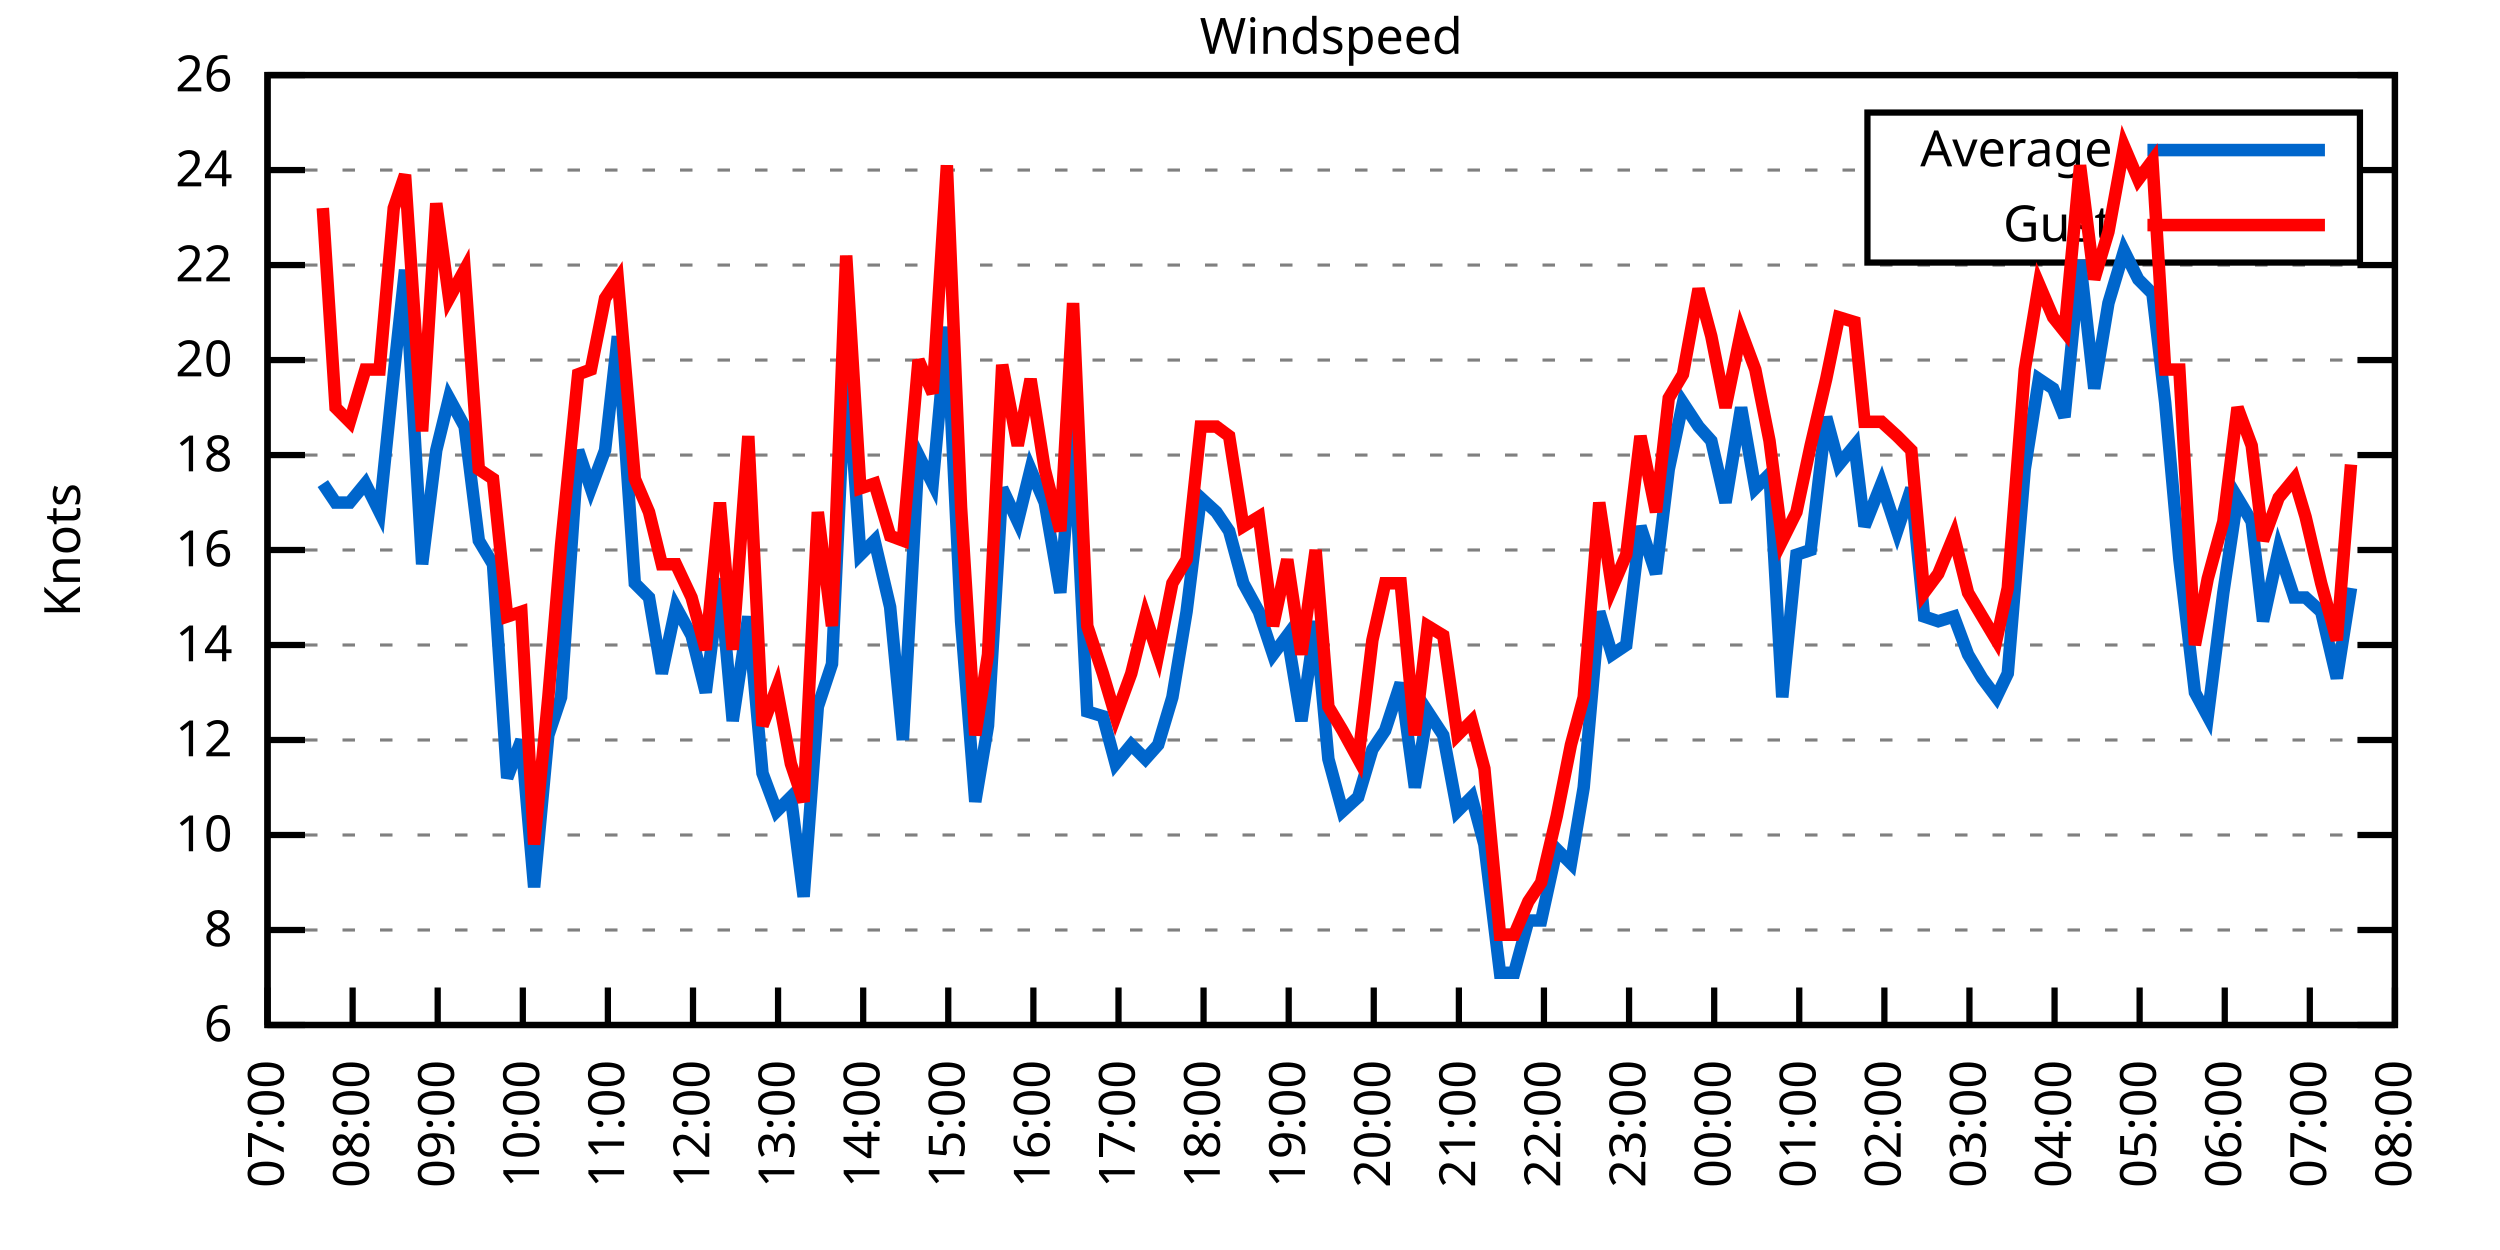
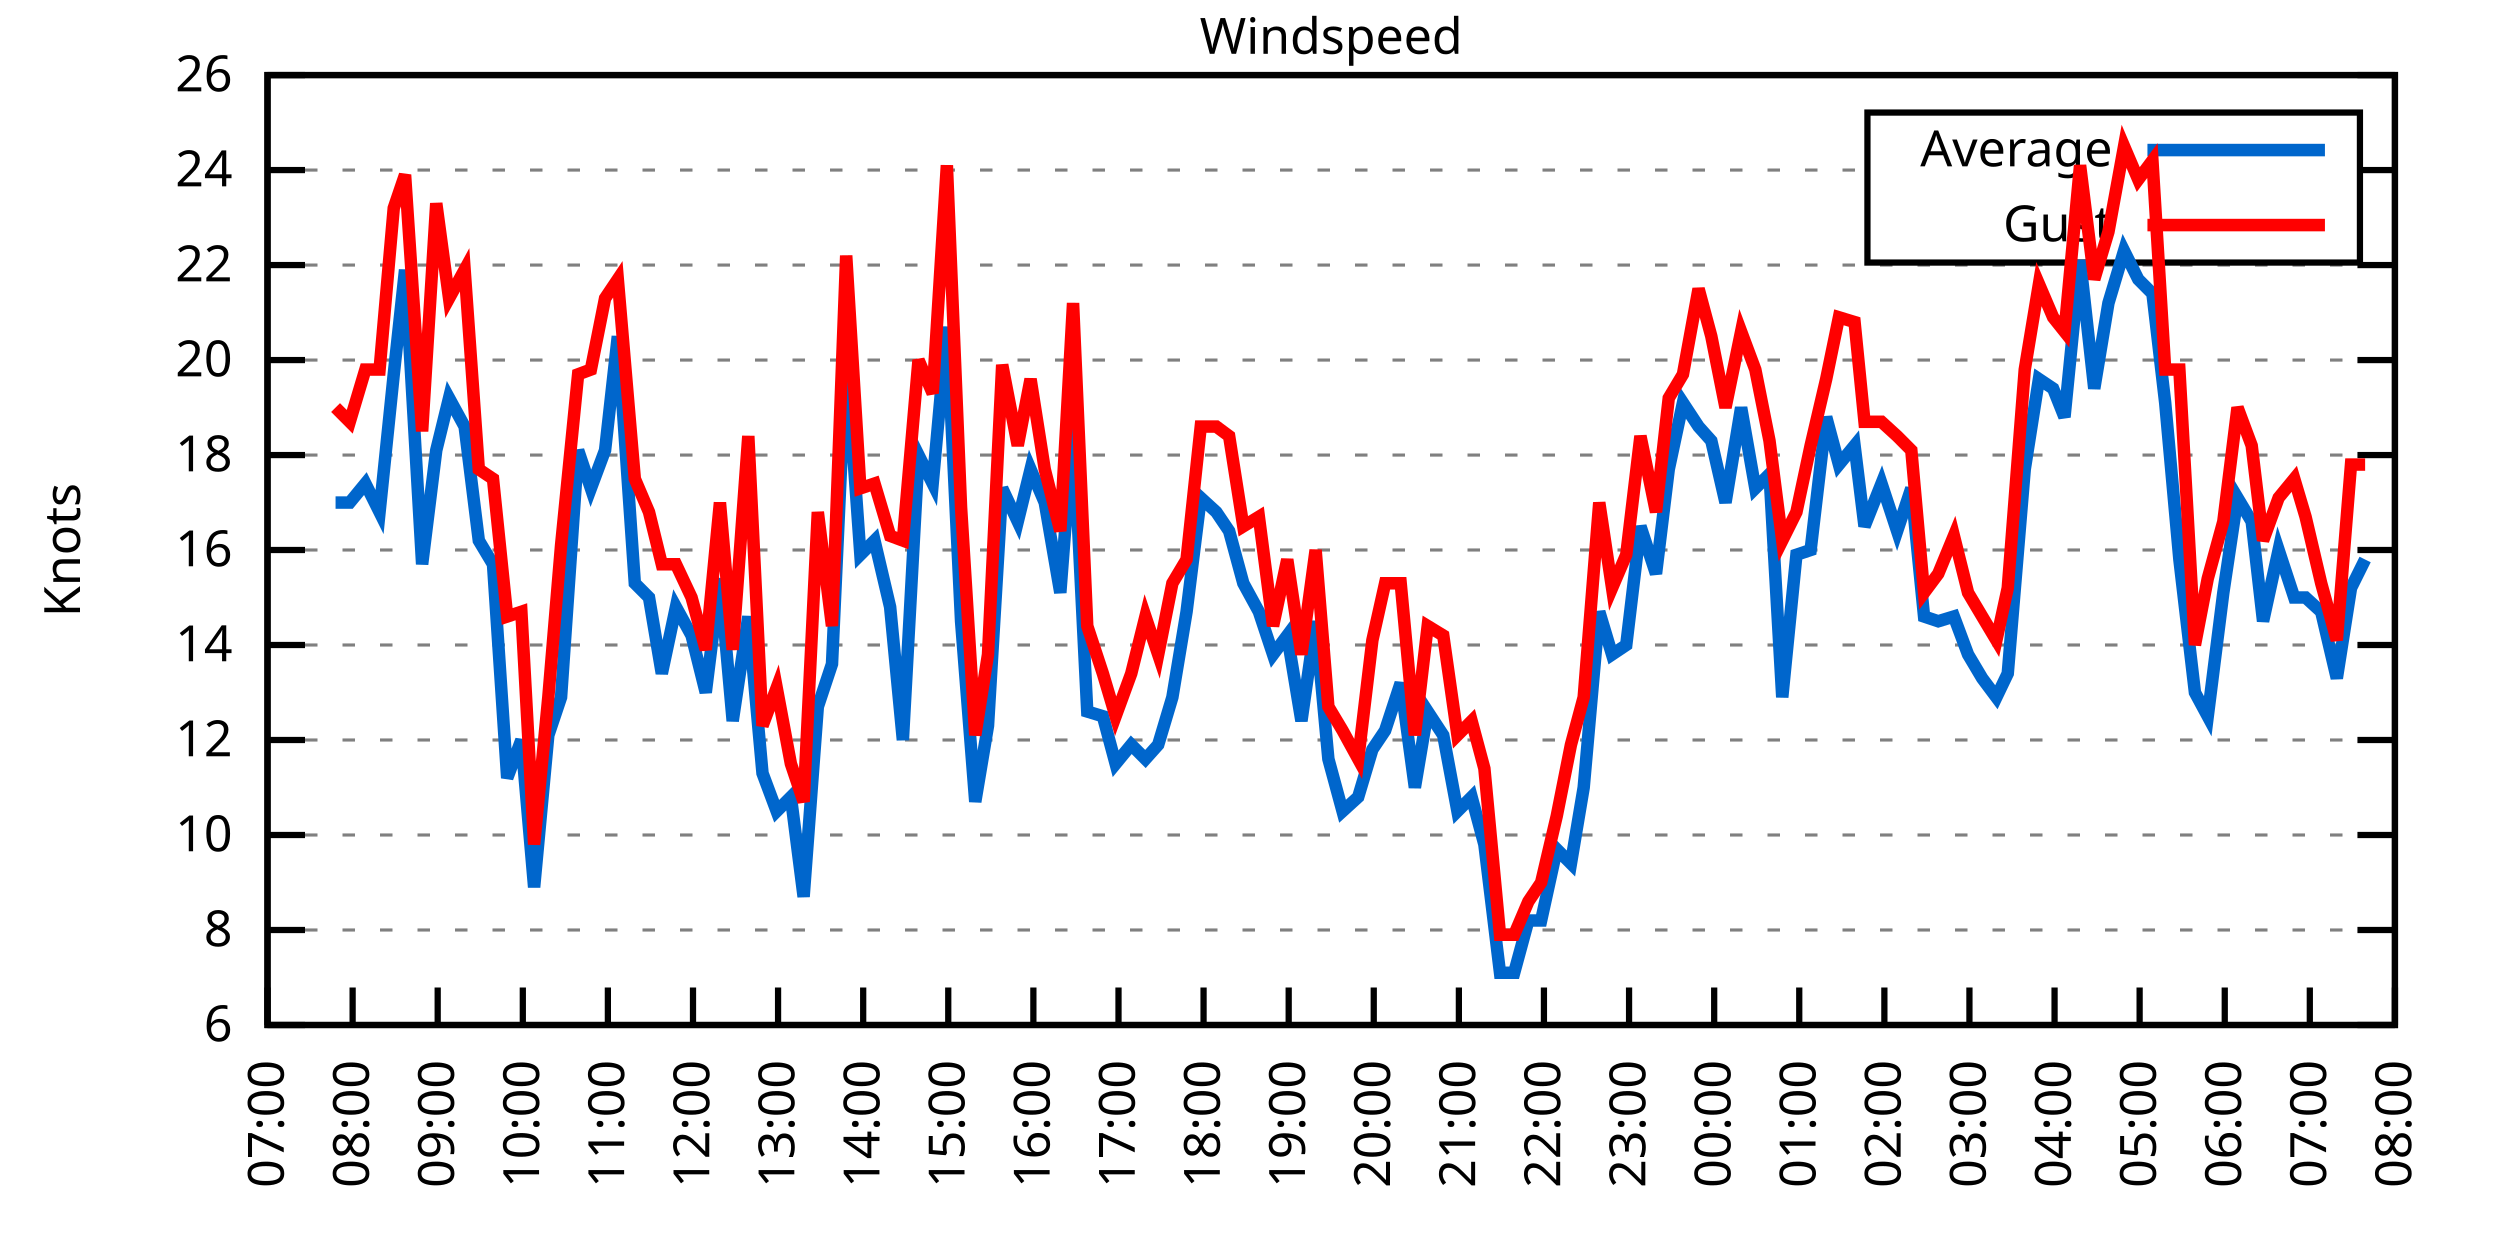
<svg xmlns="http://www.w3.org/2000/svg" xmlns:xlink="http://www.w3.org/1999/xlink" width="400" height="200" viewBox="0 0 400 200">
  <g id="gnuplot_canvas">
    <rect x="0" y="0" width="400" height="200" fill="none" />
    <defs>
      <circle id="gpDot" r="0.5" stroke-width="0.5" stroke="currentColor" />
      <path id="gpPt0" stroke-width="0.333" stroke="currentColor" d="M-1,0 h2 M0,-1 v2" />
      <path id="gpPt1" stroke-width="0.333" stroke="currentColor" d="M-1,-1 L1,1 M1,-1 L-1,1" />
      <path id="gpPt2" stroke-width="0.333" stroke="currentColor" d="M-1,0 L1,0 M0,-1 L0,1 M-1,-1 L1,1 M-1,1 L1,-1" />
      <rect id="gpPt3" stroke-width="0.333" stroke="currentColor" x="-1" y="-1" width="2" height="2" />
      <rect id="gpPt4" stroke-width="0.333" stroke="currentColor" fill="currentColor" x="-1" y="-1" width="2" height="2" />
      <circle id="gpPt5" stroke-width="0.333" stroke="currentColor" cx="0" cy="0" r="1" />
      <use xlink:href="#gpPt5" id="gpPt6" fill="currentColor" stroke="none" />
      <path id="gpPt7" stroke-width="0.333" stroke="currentColor" d="M0,-1.33 L-1.33,0.67 L1.33,0.67 z" />
      <use xlink:href="#gpPt7" id="gpPt8" fill="currentColor" stroke="none" />
      <use xlink:href="#gpPt7" id="gpPt9" stroke="currentColor" transform="rotate(180)" />
      <use xlink:href="#gpPt9" id="gpPt10" fill="currentColor" stroke="none" />
      <use xlink:href="#gpPt3" id="gpPt11" stroke="currentColor" transform="rotate(45)" />
      <use xlink:href="#gpPt11" id="gpPt12" fill="currentColor" stroke="none" />
      <path id="gpPt13" stroke-width="0.333" stroke="currentColor" d="M0,1.330 L1.265,0.411 L0.782,-1.067 L-0.782,-1.076 L-1.265,0.411 z" />
      <use xlink:href="#gpPt13" id="gpPt14" fill="currentColor" stroke="none" />
      <filter id="textbox" filterUnits="objectBoundingBox" x="0" y="0" height="1" width="1">
        <feFlood flood-color="white" flood-opacity="1" result="bgnd" />
        <feComposite in="SourceGraphic" in2="bgnd" operator="atop" />
      </filter>
      <filter id="greybox" filterUnits="objectBoundingBox" x="0" y="0" height="1" width="1">
        <feFlood flood-color="lightgrey" flood-opacity="1" result="grey" />
        <feComposite in="SourceGraphic" in2="grey" operator="atop" />
      </filter>
    </defs>
    <g fill="none" color="white" stroke="currentColor" stroke-width="1.00" stroke-linecap="butt" stroke-linejoin="miter">
</g>
    <g fill="none" color="black" stroke="currentColor" stroke-width="1.00" stroke-linecap="butt" stroke-linejoin="miter">
      <g stroke="none" shape-rendering="crispEdges">
        <polygon fill="rgb(255, 255, 255)" points="42.80,164.00 383.18,164.00 383.18,12.02 42.80,12.02 " />
      </g>
    </g>
    <g fill="none" color="black" stroke="currentColor" stroke-width="1.00" stroke-linecap="butt" stroke-linejoin="miter">
</g>
    <g fill="none" color="black" stroke="black" stroke-width="0.50" stroke-linecap="butt" stroke-linejoin="miter">
</g>
    <g fill="none" color="gray" stroke="currentColor" stroke-width="0.50" stroke-linecap="butt" stroke-linejoin="miter">
      <path stroke="gray" stroke-dasharray="2,4" class="gridline" d="M42.80,164.00 L383.19,164.00  " />
    </g>
    <g fill="none" color="gray" stroke="gray" stroke-width="1.00" stroke-linecap="butt" stroke-linejoin="miter">
</g>
    <g fill="none" color="black" stroke="currentColor" stroke-width="1.00" stroke-linecap="butt" stroke-linejoin="miter">
      <path stroke="black" d="M42.80,164.00 L48.80,164.00 M383.19,164.00 L377.19,164.00  " />
      <g transform="translate(37.20,166.60)" stroke="none" fill="black" font-family="Sans" font-size="8.00" text-anchor="end">
        <text>
          <tspan font-family="Sans"> 6</tspan>
        </text>
      </g>
    </g>
    <g fill="none" color="black" stroke="currentColor" stroke-width="1.00" stroke-linecap="butt" stroke-linejoin="miter">
</g>
    <g fill="none" color="black" stroke="black" stroke-width="0.50" stroke-linecap="butt" stroke-linejoin="miter">
</g>
    <g fill="none" color="gray" stroke="currentColor" stroke-width="0.50" stroke-linecap="butt" stroke-linejoin="miter">
      <path stroke="gray" stroke-dasharray="2,4" class="gridline" d="M42.80,148.80 L383.19,148.80  " />
    </g>
    <g fill="none" color="gray" stroke="gray" stroke-width="1.00" stroke-linecap="butt" stroke-linejoin="miter">
</g>
    <g fill="none" color="black" stroke="currentColor" stroke-width="1.00" stroke-linecap="butt" stroke-linejoin="miter">
      <path stroke="black" d="M42.80,148.80 L48.80,148.80 M383.19,148.80 L377.19,148.80  " />
      <g transform="translate(37.20,151.40)" stroke="none" fill="black" font-family="Sans" font-size="8.00" text-anchor="end">
        <text>
          <tspan font-family="Sans"> 8</tspan>
        </text>
      </g>
    </g>
    <g fill="none" color="black" stroke="currentColor" stroke-width="1.00" stroke-linecap="butt" stroke-linejoin="miter">
</g>
    <g fill="none" color="black" stroke="black" stroke-width="0.50" stroke-linecap="butt" stroke-linejoin="miter">
</g>
    <g fill="none" color="gray" stroke="currentColor" stroke-width="0.50" stroke-linecap="butt" stroke-linejoin="miter">
      <path stroke="gray" stroke-dasharray="2,4" class="gridline" d="M42.80,133.60 L383.19,133.60  " />
    </g>
    <g fill="none" color="gray" stroke="gray" stroke-width="1.00" stroke-linecap="butt" stroke-linejoin="miter">
</g>
    <g fill="none" color="black" stroke="currentColor" stroke-width="1.00" stroke-linecap="butt" stroke-linejoin="miter">
      <path stroke="black" d="M42.80,133.60 L48.80,133.60 M383.19,133.60 L377.19,133.60  " />
      <g transform="translate(37.20,136.20)" stroke="none" fill="black" font-family="Sans" font-size="8.00" text-anchor="end">
        <text>
          <tspan font-family="Sans"> 10</tspan>
        </text>
      </g>
    </g>
    <g fill="none" color="black" stroke="currentColor" stroke-width="1.00" stroke-linecap="butt" stroke-linejoin="miter">
</g>
    <g fill="none" color="black" stroke="black" stroke-width="0.50" stroke-linecap="butt" stroke-linejoin="miter">
</g>
    <g fill="none" color="gray" stroke="currentColor" stroke-width="0.50" stroke-linecap="butt" stroke-linejoin="miter">
      <path stroke="gray" stroke-dasharray="2,4" class="gridline" d="M42.80,118.40 L383.19,118.40  " />
    </g>
    <g fill="none" color="gray" stroke="gray" stroke-width="1.00" stroke-linecap="butt" stroke-linejoin="miter">
</g>
    <g fill="none" color="black" stroke="currentColor" stroke-width="1.00" stroke-linecap="butt" stroke-linejoin="miter">
      <path stroke="black" d="M42.80,118.40 L48.80,118.40 M383.19,118.40 L377.19,118.40  " />
      <g transform="translate(37.20,121.00)" stroke="none" fill="black" font-family="Sans" font-size="8.00" text-anchor="end">
        <text>
          <tspan font-family="Sans"> 12</tspan>
        </text>
      </g>
    </g>
    <g fill="none" color="black" stroke="currentColor" stroke-width="1.00" stroke-linecap="butt" stroke-linejoin="miter">
</g>
    <g fill="none" color="black" stroke="black" stroke-width="0.50" stroke-linecap="butt" stroke-linejoin="miter">
</g>
    <g fill="none" color="gray" stroke="currentColor" stroke-width="0.50" stroke-linecap="butt" stroke-linejoin="miter">
      <path stroke="gray" stroke-dasharray="2,4" class="gridline" d="M42.80,103.20 L383.19,103.20  " />
    </g>
    <g fill="none" color="gray" stroke="gray" stroke-width="1.00" stroke-linecap="butt" stroke-linejoin="miter">
</g>
    <g fill="none" color="black" stroke="currentColor" stroke-width="1.00" stroke-linecap="butt" stroke-linejoin="miter">
      <path stroke="black" d="M42.80,103.20 L48.80,103.20 M383.19,103.20 L377.19,103.20  " />
      <g transform="translate(37.20,105.80)" stroke="none" fill="black" font-family="Sans" font-size="8.00" text-anchor="end">
        <text>
          <tspan font-family="Sans"> 14</tspan>
        </text>
      </g>
    </g>
    <g fill="none" color="black" stroke="currentColor" stroke-width="1.00" stroke-linecap="butt" stroke-linejoin="miter">
</g>
    <g fill="none" color="black" stroke="black" stroke-width="0.50" stroke-linecap="butt" stroke-linejoin="miter">
</g>
    <g fill="none" color="gray" stroke="currentColor" stroke-width="0.50" stroke-linecap="butt" stroke-linejoin="miter">
      <path stroke="gray" stroke-dasharray="2,4" class="gridline" d="M42.80,88.00 L383.19,88.00  " />
    </g>
    <g fill="none" color="gray" stroke="gray" stroke-width="1.00" stroke-linecap="butt" stroke-linejoin="miter">
</g>
    <g fill="none" color="black" stroke="currentColor" stroke-width="1.00" stroke-linecap="butt" stroke-linejoin="miter">
      <path stroke="black" d="M42.80,88.00 L48.80,88.00 M383.19,88.00 L377.19,88.00  " />
      <g transform="translate(37.20,90.60)" stroke="none" fill="black" font-family="Sans" font-size="8.00" text-anchor="end">
        <text>
          <tspan font-family="Sans"> 16</tspan>
        </text>
      </g>
    </g>
    <g fill="none" color="black" stroke="currentColor" stroke-width="1.00" stroke-linecap="butt" stroke-linejoin="miter">
</g>
    <g fill="none" color="black" stroke="black" stroke-width="0.50" stroke-linecap="butt" stroke-linejoin="miter">
</g>
    <g fill="none" color="gray" stroke="currentColor" stroke-width="0.50" stroke-linecap="butt" stroke-linejoin="miter">
      <path stroke="gray" stroke-dasharray="2,4" class="gridline" d="M42.80,72.81 L383.19,72.81  " />
    </g>
    <g fill="none" color="gray" stroke="gray" stroke-width="1.00" stroke-linecap="butt" stroke-linejoin="miter">
</g>
    <g fill="none" color="black" stroke="currentColor" stroke-width="1.00" stroke-linecap="butt" stroke-linejoin="miter">
      <path stroke="black" d="M42.80,72.81 L48.80,72.81 M383.19,72.81 L377.19,72.81  " />
      <g transform="translate(37.20,75.41)" stroke="none" fill="black" font-family="Sans" font-size="8.00" text-anchor="end">
        <text>
          <tspan font-family="Sans"> 18</tspan>
        </text>
      </g>
    </g>
    <g fill="none" color="black" stroke="currentColor" stroke-width="1.00" stroke-linecap="butt" stroke-linejoin="miter">
</g>
    <g fill="none" color="black" stroke="black" stroke-width="0.50" stroke-linecap="butt" stroke-linejoin="miter">
</g>
    <g fill="none" color="gray" stroke="currentColor" stroke-width="0.50" stroke-linecap="butt" stroke-linejoin="miter">
      <path stroke="gray" stroke-dasharray="2,4" class="gridline" d="M42.80,57.61 L383.19,57.61  " />
    </g>
    <g fill="none" color="gray" stroke="gray" stroke-width="1.00" stroke-linecap="butt" stroke-linejoin="miter">
</g>
    <g fill="none" color="black" stroke="currentColor" stroke-width="1.00" stroke-linecap="butt" stroke-linejoin="miter">
      <path stroke="black" d="M42.80,57.61 L48.80,57.61 M383.19,57.61 L377.19,57.61  " />
      <g transform="translate(37.20,60.21)" stroke="none" fill="black" font-family="Sans" font-size="8.00" text-anchor="end">
        <text>
          <tspan font-family="Sans"> 20</tspan>
        </text>
      </g>
    </g>
    <g fill="none" color="black" stroke="currentColor" stroke-width="1.00" stroke-linecap="butt" stroke-linejoin="miter">
</g>
    <g fill="none" color="black" stroke="black" stroke-width="0.50" stroke-linecap="butt" stroke-linejoin="miter">
</g>
    <g fill="none" color="gray" stroke="currentColor" stroke-width="0.50" stroke-linecap="butt" stroke-linejoin="miter">
      <path stroke="gray" stroke-dasharray="2,4" class="gridline" d="M42.80,42.41 L383.19,42.41  " />
    </g>
    <g fill="none" color="gray" stroke="gray" stroke-width="1.00" stroke-linecap="butt" stroke-linejoin="miter">
</g>
    <g fill="none" color="black" stroke="currentColor" stroke-width="1.00" stroke-linecap="butt" stroke-linejoin="miter">
      <path stroke="black" d="M42.80,42.41 L48.80,42.41 M383.19,42.41 L377.19,42.41  " />
      <g transform="translate(37.20,45.01)" stroke="none" fill="black" font-family="Sans" font-size="8.00" text-anchor="end">
        <text>
          <tspan font-family="Sans"> 22</tspan>
        </text>
      </g>
    </g>
    <g fill="none" color="black" stroke="currentColor" stroke-width="1.00" stroke-linecap="butt" stroke-linejoin="miter">
</g>
    <g fill="none" color="black" stroke="black" stroke-width="0.50" stroke-linecap="butt" stroke-linejoin="miter">
</g>
    <g fill="none" color="gray" stroke="currentColor" stroke-width="0.50" stroke-linecap="butt" stroke-linejoin="miter">
      <path stroke="gray" stroke-dasharray="2,4" class="gridline" d="M42.80,27.21 L298.79,27.21 M377.59,27.21 L383.19,27.21  " />
    </g>
    <g fill="none" color="gray" stroke="gray" stroke-width="1.00" stroke-linecap="butt" stroke-linejoin="miter">
</g>
    <g fill="none" color="black" stroke="currentColor" stroke-width="1.00" stroke-linecap="butt" stroke-linejoin="miter">
      <path stroke="black" d="M42.80,27.21 L48.80,27.21 M383.19,27.21 L377.19,27.21  " />
      <g transform="translate(37.20,29.81)" stroke="none" fill="black" font-family="Sans" font-size="8.00" text-anchor="end">
        <text>
          <tspan font-family="Sans"> 24</tspan>
        </text>
      </g>
    </g>
    <g fill="none" color="black" stroke="currentColor" stroke-width="1.00" stroke-linecap="butt" stroke-linejoin="miter">
</g>
    <g fill="none" color="black" stroke="black" stroke-width="0.50" stroke-linecap="butt" stroke-linejoin="miter">
</g>
    <g fill="none" color="gray" stroke="currentColor" stroke-width="0.50" stroke-linecap="butt" stroke-linejoin="miter">
      <path stroke="gray" stroke-dasharray="2,4" class="gridline" d="M42.80,12.01 L383.19,12.01  " />
    </g>
    <g fill="none" color="gray" stroke="gray" stroke-width="1.00" stroke-linecap="butt" stroke-linejoin="miter">
</g>
    <g fill="none" color="black" stroke="currentColor" stroke-width="1.00" stroke-linecap="butt" stroke-linejoin="miter">
      <path stroke="black" d="M42.80,12.01 L48.80,12.01 M383.19,12.01 L377.19,12.01  " />
      <g transform="translate(37.20,14.61)" stroke="none" fill="black" font-family="Sans" font-size="8.00" text-anchor="end">
        <text>
          <tspan font-family="Sans"> 26</tspan>
        </text>
      </g>
    </g>
    <g fill="none" color="black" stroke="currentColor" stroke-width="1.00" stroke-linecap="butt" stroke-linejoin="miter">
      <path stroke="black" d="M42.80,164.00 L42.80,158.00  " />
      <g transform="translate(45.40,169.60) rotate(270.00)" stroke="none" fill="black" font-family="Sans" font-size="8.00" text-anchor="end">
        <text>
          <tspan font-family="Sans">07:00</tspan>
        </text>
      </g>
    </g>
    <g fill="none" color="black" stroke="currentColor" stroke-width="1.00" stroke-linecap="butt" stroke-linejoin="miter">
      <path stroke="black" d="M56.42,164.00 L56.42,158.00  " />
      <g transform="translate(59.02,169.60) rotate(270.00)" stroke="none" fill="black" font-family="Sans" font-size="8.00" text-anchor="end">
        <text>
          <tspan font-family="Sans">08:00</tspan>
        </text>
      </g>
    </g>
    <g fill="none" color="black" stroke="currentColor" stroke-width="1.00" stroke-linecap="butt" stroke-linejoin="miter">
      <path stroke="black" d="M70.03,164.00 L70.03,158.00  " />
      <g transform="translate(72.63,169.60) rotate(270.00)" stroke="none" fill="black" font-family="Sans" font-size="8.00" text-anchor="end">
        <text>
          <tspan font-family="Sans">09:00</tspan>
        </text>
      </g>
    </g>
    <g fill="none" color="black" stroke="currentColor" stroke-width="1.00" stroke-linecap="butt" stroke-linejoin="miter">
      <path stroke="black" d="M83.65,164.00 L83.65,158.00  " />
      <g transform="translate(86.25,169.60) rotate(270.00)" stroke="none" fill="black" font-family="Sans" font-size="8.00" text-anchor="end">
        <text>
          <tspan font-family="Sans">10:00</tspan>
        </text>
      </g>
    </g>
    <g fill="none" color="black" stroke="currentColor" stroke-width="1.00" stroke-linecap="butt" stroke-linejoin="miter">
      <path stroke="black" d="M97.26,164.00 L97.26,158.00  " />
      <g transform="translate(99.86,169.60) rotate(270.00)" stroke="none" fill="black" font-family="Sans" font-size="8.00" text-anchor="end">
        <text>
          <tspan font-family="Sans">11:00</tspan>
        </text>
      </g>
    </g>
    <g fill="none" color="black" stroke="currentColor" stroke-width="1.00" stroke-linecap="butt" stroke-linejoin="miter">
      <path stroke="black" d="M110.88,164.00 L110.88,158.00  " />
      <g transform="translate(113.48,169.60) rotate(270.00)" stroke="none" fill="black" font-family="Sans" font-size="8.00" text-anchor="end">
        <text>
          <tspan font-family="Sans">12:00</tspan>
        </text>
      </g>
    </g>
    <g fill="none" color="black" stroke="currentColor" stroke-width="1.00" stroke-linecap="butt" stroke-linejoin="miter">
      <path stroke="black" d="M124.49,164.00 L124.49,158.00  " />
      <g transform="translate(127.09,169.60) rotate(270.00)" stroke="none" fill="black" font-family="Sans" font-size="8.00" text-anchor="end">
        <text>
          <tspan font-family="Sans">13:00</tspan>
        </text>
      </g>
    </g>
    <g fill="none" color="black" stroke="currentColor" stroke-width="1.00" stroke-linecap="butt" stroke-linejoin="miter">
      <path stroke="black" d="M138.11,164.00 L138.11,158.00  " />
      <g transform="translate(140.71,169.60) rotate(270.00)" stroke="none" fill="black" font-family="Sans" font-size="8.00" text-anchor="end">
        <text>
          <tspan font-family="Sans">14:00</tspan>
        </text>
      </g>
    </g>
    <g fill="none" color="black" stroke="currentColor" stroke-width="1.00" stroke-linecap="butt" stroke-linejoin="miter">
      <path stroke="black" d="M151.72,164.00 L151.72,158.00  " />
      <g transform="translate(154.32,169.60) rotate(270.00)" stroke="none" fill="black" font-family="Sans" font-size="8.00" text-anchor="end">
        <text>
          <tspan font-family="Sans">15:00</tspan>
        </text>
      </g>
    </g>
    <g fill="none" color="black" stroke="currentColor" stroke-width="1.00" stroke-linecap="butt" stroke-linejoin="miter">
      <path stroke="black" d="M165.34,164.00 L165.34,158.00  " />
      <g transform="translate(167.94,169.60) rotate(270.00)" stroke="none" fill="black" font-family="Sans" font-size="8.00" text-anchor="end">
        <text>
          <tspan font-family="Sans">16:00</tspan>
        </text>
      </g>
    </g>
    <g fill="none" color="black" stroke="currentColor" stroke-width="1.00" stroke-linecap="butt" stroke-linejoin="miter">
      <path stroke="black" d="M178.96,164.00 L178.96,158.00  " />
      <g transform="translate(181.56,169.60) rotate(270.00)" stroke="none" fill="black" font-family="Sans" font-size="8.00" text-anchor="end">
        <text>
          <tspan font-family="Sans">17:00</tspan>
        </text>
      </g>
    </g>
    <g fill="none" color="black" stroke="currentColor" stroke-width="1.00" stroke-linecap="butt" stroke-linejoin="miter">
      <path stroke="black" d="M192.57,164.00 L192.57,158.00  " />
      <g transform="translate(195.17,169.60) rotate(270.00)" stroke="none" fill="black" font-family="Sans" font-size="8.00" text-anchor="end">
        <text>
          <tspan font-family="Sans">18:00</tspan>
        </text>
      </g>
    </g>
    <g fill="none" color="black" stroke="currentColor" stroke-width="1.00" stroke-linecap="butt" stroke-linejoin="miter">
      <path stroke="black" d="M206.19,164.00 L206.19,158.00  " />
      <g transform="translate(208.79,169.60) rotate(270.00)" stroke="none" fill="black" font-family="Sans" font-size="8.00" text-anchor="end">
        <text>
          <tspan font-family="Sans">19:00</tspan>
        </text>
      </g>
    </g>
    <g fill="none" color="black" stroke="currentColor" stroke-width="1.00" stroke-linecap="butt" stroke-linejoin="miter">
      <path stroke="black" d="M219.80,164.00 L219.80,158.00  " />
      <g transform="translate(222.40,169.60) rotate(270.00)" stroke="none" fill="black" font-family="Sans" font-size="8.00" text-anchor="end">
        <text>
          <tspan font-family="Sans">20:00</tspan>
        </text>
      </g>
    </g>
    <g fill="none" color="black" stroke="currentColor" stroke-width="1.00" stroke-linecap="butt" stroke-linejoin="miter">
      <path stroke="black" d="M233.42,164.00 L233.42,158.00  " />
      <g transform="translate(236.02,169.60) rotate(270.00)" stroke="none" fill="black" font-family="Sans" font-size="8.00" text-anchor="end">
        <text>
          <tspan font-family="Sans">21:00</tspan>
        </text>
      </g>
    </g>
    <g fill="none" color="black" stroke="currentColor" stroke-width="1.00" stroke-linecap="butt" stroke-linejoin="miter">
      <path stroke="black" d="M247.03,164.00 L247.03,158.00  " />
      <g transform="translate(249.63,169.60) rotate(270.00)" stroke="none" fill="black" font-family="Sans" font-size="8.00" text-anchor="end">
        <text>
          <tspan font-family="Sans">22:00</tspan>
        </text>
      </g>
    </g>
    <g fill="none" color="black" stroke="currentColor" stroke-width="1.00" stroke-linecap="butt" stroke-linejoin="miter">
      <path stroke="black" d="M260.65,164.00 L260.65,158.00  " />
      <g transform="translate(263.25,169.60) rotate(270.00)" stroke="none" fill="black" font-family="Sans" font-size="8.00" text-anchor="end">
        <text>
          <tspan font-family="Sans">23:00</tspan>
        </text>
      </g>
    </g>
    <g fill="none" color="black" stroke="currentColor" stroke-width="1.00" stroke-linecap="butt" stroke-linejoin="miter">
      <path stroke="black" d="M274.27,164.00 L274.27,158.00  " />
      <g transform="translate(276.87,169.60) rotate(270.00)" stroke="none" fill="black" font-family="Sans" font-size="8.00" text-anchor="end">
        <text>
          <tspan font-family="Sans">00:00</tspan>
        </text>
      </g>
    </g>
    <g fill="none" color="black" stroke="currentColor" stroke-width="1.00" stroke-linecap="butt" stroke-linejoin="miter">
      <path stroke="black" d="M287.88,164.00 L287.88,158.00  " />
      <g transform="translate(290.48,169.60) rotate(270.00)" stroke="none" fill="black" font-family="Sans" font-size="8.00" text-anchor="end">
        <text>
          <tspan font-family="Sans">01:00</tspan>
        </text>
      </g>
    </g>
    <g fill="none" color="black" stroke="currentColor" stroke-width="1.00" stroke-linecap="butt" stroke-linejoin="miter">
      <path stroke="black" d="M301.50,164.00 L301.50,158.00  " />
      <g transform="translate(304.10,169.60) rotate(270.00)" stroke="none" fill="black" font-family="Sans" font-size="8.00" text-anchor="end">
        <text>
          <tspan font-family="Sans">02:00</tspan>
        </text>
      </g>
    </g>
    <g fill="none" color="black" stroke="currentColor" stroke-width="1.00" stroke-linecap="butt" stroke-linejoin="miter">
      <path stroke="black" d="M315.11,164.00 L315.11,158.00  " />
      <g transform="translate(317.71,169.60) rotate(270.00)" stroke="none" fill="black" font-family="Sans" font-size="8.00" text-anchor="end">
        <text>
          <tspan font-family="Sans">03:00</tspan>
        </text>
      </g>
    </g>
    <g fill="none" color="black" stroke="currentColor" stroke-width="1.00" stroke-linecap="butt" stroke-linejoin="miter">
      <path stroke="black" d="M328.73,164.00 L328.73,158.00  " />
      <g transform="translate(331.33,169.60) rotate(270.00)" stroke="none" fill="black" font-family="Sans" font-size="8.00" text-anchor="end">
        <text>
          <tspan font-family="Sans">04:00</tspan>
        </text>
      </g>
    </g>
    <g fill="none" color="black" stroke="currentColor" stroke-width="1.00" stroke-linecap="butt" stroke-linejoin="miter">
      <path stroke="black" d="M342.34,164.00 L342.34,158.00  " />
      <g transform="translate(344.94,169.60) rotate(270.00)" stroke="none" fill="black" font-family="Sans" font-size="8.00" text-anchor="end">
        <text>
          <tspan font-family="Sans">05:00</tspan>
        </text>
      </g>
    </g>
    <g fill="none" color="black" stroke="currentColor" stroke-width="1.00" stroke-linecap="butt" stroke-linejoin="miter">
      <path stroke="black" d="M355.96,164.00 L355.96,158.00  " />
      <g transform="translate(358.56,169.60) rotate(270.00)" stroke="none" fill="black" font-family="Sans" font-size="8.00" text-anchor="end">
        <text>
          <tspan font-family="Sans">06:00</tspan>
        </text>
      </g>
    </g>
    <g fill="none" color="black" stroke="currentColor" stroke-width="1.00" stroke-linecap="butt" stroke-linejoin="miter">
      <path stroke="black" d="M369.57,164.00 L369.57,158.00  " />
      <g transform="translate(372.17,169.60) rotate(270.00)" stroke="none" fill="black" font-family="Sans" font-size="8.00" text-anchor="end">
        <text>
          <tspan font-family="Sans">07:00</tspan>
        </text>
      </g>
    </g>
    <g fill="none" color="black" stroke="currentColor" stroke-width="1.00" stroke-linecap="butt" stroke-linejoin="miter">
      <path stroke="black" d="M383.19,164.00 L383.19,158.00  " />
      <g transform="translate(385.79,169.60) rotate(270.00)" stroke="none" fill="black" font-family="Sans" font-size="8.00" text-anchor="end">
        <text>
          <tspan font-family="Sans">08:00</tspan>
        </text>
      </g>
    </g>
    <g fill="none" color="black" stroke="currentColor" stroke-width="1.00" stroke-linecap="butt" stroke-linejoin="miter">
</g>
    <g fill="none" color="black" stroke="currentColor" stroke-width="1.00" stroke-linecap="butt" stroke-linejoin="miter">
      <path stroke="black" d="M42.80,12.01 L42.80,164.00 L383.19,164.00 L383.19,12.01 L42.80,12.01 Z  " />
    </g>
    <g fill="none" color="black" stroke="currentColor" stroke-width="1.00" stroke-linecap="butt" stroke-linejoin="miter">
</g>
    <g fill="none" color="black" stroke="currentColor" stroke-width="1.00" stroke-linecap="butt" stroke-linejoin="miter">
      <path stroke="black" d="M298.79,42.01 L298.79,18.01 L377.59,18.01 L377.59,42.01 L298.79,42.01 Z  " />
    </g>
    <g id="Windspeed_plot_1">
      <g fill="none" color="white" stroke="black" stroke-width="2.00" stroke-linecap="butt" stroke-linejoin="miter">
</g>
      <g fill="none" color="black" stroke="currentColor" stroke-width="2.00" stroke-linecap="butt" stroke-linejoin="miter">
        <g transform="translate(337.99,26.61)" stroke="none" fill="black" font-family="Sans" font-size="8.00" text-anchor="end">
          <text>
            <tspan font-family="Sans">Average</tspan>
          </text>
        </g>
      </g>
      <g fill="none" color="black" stroke="currentColor" stroke-width="2.00" stroke-linecap="butt" stroke-linejoin="miter">
-         <path stroke="rgb(  0, 102, 204)" d="M343.59,24.01 L371.99,24.01 M51.65,77.37 L53.69,80.41 L55.96,80.41 L58.46,77.37 L60.73,81.93 L63.00,59.89   L64.81,43.17 L67.54,90.28 L69.80,72.05 L71.85,63.69 L74.34,68.25 L76.61,86.49 L78.88,90.28 L81.15,124.48   L83.42,118.40 L85.46,141.96 L87.73,117.64 L89.77,111.56 L92.50,72.05 L94.54,78.13 L96.81,72.05 L98.85,53.81   L101.57,93.32 L103.84,95.60 L105.89,107.76 L108.15,97.12 L110.65,101.68 L112.92,110.80 L115.19,92.56 L117.23,115.36   L119.73,98.64 L122.00,123.72 L124.27,129.80 L126.54,127.52 L128.58,143.48 L130.85,113.08 L133.12,106.24 L135.39,56.85   L137.66,88.76 L139.92,86.49 L142.42,97.12 L144.46,118.40 L146.96,72.81 L149.23,77.37 L151.50,52.29 L153.77,99.40   L156.04,128.28 L158.08,116.12 L160.35,78.13 L162.84,83.45 L164.89,75.09 L167.16,80.41 L169.65,94.84 L171.69,68.25   L173.96,113.84 L176.46,114.60 L178.50,122.20 L181.00,119.16 L183.27,121.44 L185.31,119.16 L187.58,111.56 L189.85,97.88   L192.12,79.65 L194.61,81.93 L196.66,84.97 L198.93,93.32 L201.42,97.88 L203.69,104.72 L205.96,101.68 L208.23,115.36   L210.50,99.40 L212.54,121.44 L214.81,129.80 L217.31,127.52 L219.58,119.92 L221.62,116.88 L224.11,109.28 L226.38,126.00   L228.43,113.84 L230.92,117.64 L233.19,129.80 L235.46,127.52 L237.50,135.12 L240.00,155.64 L242.27,155.64 L244.54,147.28   L246.58,147.28 L249.08,135.88 L251.35,138.16 L253.39,126.00 L255.88,97.88 L257.93,104.72 L260.20,103.20 L262.47,84.21   L264.96,91.80 L267.00,75.09 L269.27,64.45 L271.77,68.25 L273.81,70.53 L276.08,80.41 L278.58,65.21 L280.85,78.13   L283.12,75.85 L285.16,111.56 L287.43,88.76 L289.70,88.00 L292.19,66.73 L294.23,74.33 L296.73,71.29 L298.32,84.21   L301.04,77.37 L303.54,84.97 L305.81,78.13 L307.85,98.64 L310.12,99.40 L312.62,98.64 L314.89,104.72 L317.15,108.52   L319.42,111.56 L321.24,107.76 L323.96,75.09 L326.23,60.65 L328.50,62.17 L330.32,66.73 L332.81,41.65 L335.08,62.17   L337.35,48.49 L339.85,40.13 L342.12,44.69 L344.39,46.97 L346.43,64.45 L348.70,89.52 L351.19,110.80 L353.24,114.60   L355.73,94.84 L358.00,79.65 L360.27,83.45 L362.09,99.40 L364.58,88.00 L367.08,95.60 L368.89,95.60 L371.39,97.88   L373.89,108.52 L376.16,94.08  " />
+         <path stroke="rgb(  0, 102, 204)" d="M343.59,24.01 L371.99,24.01 M53.69,80.41 L55.96,80.41 L58.46,77.37 L60.73,81.93 L63.00,59.89 L64.81,43.17   L67.54,90.28 L69.80,72.05 L71.85,63.69 L74.34,68.25 L76.61,86.49 L78.88,90.28 L81.15,124.48 L83.42,118.40   L85.46,141.96 L87.73,117.64 L89.77,111.56 L92.50,72.05 L94.54,78.13 L96.81,72.05 L98.85,53.81 L101.57,93.32   L103.84,95.60 L105.89,107.76 L108.15,97.12 L110.65,101.68 L112.92,110.80 L115.19,92.56 L117.23,115.36 L119.73,98.64   L122.00,123.72 L124.27,129.80 L126.54,127.52 L128.58,143.48 L130.85,113.08 L133.12,106.24 L135.39,56.85 L137.66,88.76   L139.92,86.49 L142.42,97.12 L144.46,118.40 L146.96,72.81 L149.23,77.37 L151.50,52.29 L153.77,99.40 L156.04,128.28   L158.08,116.12 L160.35,78.13 L162.84,83.45 L164.89,75.09 L167.16,80.41 L169.65,94.84 L171.69,68.25 L173.96,113.84   L176.46,114.60 L178.50,122.20 L181.00,119.16 L183.27,121.44 L185.31,119.16 L187.58,111.56 L189.85,97.88 L192.12,79.65   L194.61,81.93 L196.66,84.97 L198.93,93.32 L201.42,97.88 L203.69,104.72 L205.96,101.68 L208.23,115.36 L210.50,99.40   L212.54,121.44 L214.81,129.80 L217.31,127.52 L219.58,119.92 L221.62,116.88 L224.11,109.28 L226.38,126.00 L228.43,113.84   L230.92,117.64 L233.19,129.80 L235.46,127.52 L237.50,135.12 L240.00,155.64 L242.27,155.64 L244.54,147.28 L246.58,147.28   L249.08,135.88 L251.35,138.16 L253.39,126.00 L255.88,97.88 L257.93,104.72 L260.20,103.20 L262.47,84.21 L264.96,91.80   L267.00,75.09 L269.27,64.45 L271.77,68.25 L273.81,70.53 L276.08,80.41 L278.58,65.21 L280.85,78.13 L283.12,75.85   L285.16,111.56 L287.43,88.76 L289.70,88.00 L292.19,66.73 L294.23,74.33 L296.73,71.29 L298.32,84.21 L301.04,77.37   L303.54,84.97 L305.81,78.13 L307.85,98.64 L310.12,99.40 L312.62,98.64 L314.89,104.72 L317.15,108.52 L319.42,111.56   L321.24,107.76 L323.96,75.09 L326.23,60.65 L328.50,62.17 L330.32,66.73 L332.81,41.65 L335.08,62.17 L337.35,48.49   L339.85,40.13 L342.12,44.69 L344.39,46.97 L346.43,64.45 L348.70,89.52 L351.19,110.80 L353.24,114.60 L355.73,94.84   L358.00,79.65 L360.27,83.45 L362.09,99.40 L364.58,88.00 L367.08,95.60 L368.89,95.60 L371.39,97.88 L373.89,108.52   L376.16,94.08 L378.42,89.52  " />
      </g>
    </g>
    <g id="Windspeed_plot_2">
      <g fill="none" color="black" stroke="currentColor" stroke-width="2.00" stroke-linecap="butt" stroke-linejoin="miter">
        <g transform="translate(337.99,38.61)" stroke="none" fill="black" font-family="Sans" font-size="8.00" text-anchor="end">
          <text>
            <tspan font-family="Sans">Gust</tspan>
          </text>
        </g>
      </g>
      <g fill="none" color="black" stroke="currentColor" stroke-width="2.00" stroke-linecap="butt" stroke-linejoin="miter">
-         <path stroke="rgb(255,   0,   0)" d="M343.59,36.01 L371.99,36.01 M51.65,33.29 L53.69,65.21 L55.96,67.49 L58.46,59.13 L60.73,59.13 L63.00,33.29   L64.81,27.97 L67.54,69.01 L69.80,32.53 L71.85,47.73 L74.34,43.17 L76.61,75.09 L78.88,76.61 L81.15,98.64   L83.42,97.88 L85.46,135.12 L87.73,111.56 L89.77,87.25 L92.50,59.89 L94.54,59.13 L96.81,47.73 L98.85,44.69   L101.57,76.61 L103.84,81.93 L105.89,90.28 L108.15,90.28 L110.65,95.60 L112.92,103.96 L115.19,80.41 L117.23,103.96   L119.73,69.77 L122.00,116.12 L124.27,110.04 L126.54,122.20 L128.58,128.28 L130.85,81.93 L133.12,100.16 L135.39,40.89   L137.66,78.13 L139.92,77.37 L142.42,85.73 L144.46,86.49 L146.96,57.61 L149.23,62.93 L151.50,26.45 L153.77,81.17   L156.04,117.64 L158.08,104.72 L160.35,58.37 L162.84,71.29 L164.89,60.65 L167.16,75.09 L169.65,84.97 L171.69,48.49   L173.96,100.16 L176.46,107.76 L178.50,114.60 L181.00,107.76 L183.27,98.64 L185.31,104.72 L187.58,93.32 L189.85,89.52   L192.12,68.25 L194.61,68.25 L196.66,69.77 L198.93,84.21 L201.42,82.69 L203.69,100.16 L205.96,89.52 L208.23,104.72   L210.50,88.00 L212.54,113.08 L214.81,116.88 L217.31,121.44 L219.58,102.44 L221.62,93.32 L224.11,93.32 L226.38,117.64   L228.43,100.16 L230.92,101.68 L233.19,117.64 L235.46,115.36 L237.50,122.96 L240.00,149.56 L242.27,149.56 L244.54,144.24   L246.58,141.20 L249.08,130.56 L251.35,119.16 L253.39,111.56 L255.88,80.41 L257.93,94.08 L260.20,88.76 L262.47,69.77   L264.96,81.93 L267.00,63.69 L269.27,59.89 L271.77,46.21 L273.81,53.81 L276.08,65.21 L278.58,53.05 L280.85,59.13   L283.12,70.53 L285.16,86.49 L287.43,81.93 L289.70,71.29 L292.19,60.65 L294.23,50.77 L296.73,51.53 L298.32,67.49   L301.04,67.49 L303.54,69.77 L305.81,72.05 L307.85,94.84 L310.12,91.80 L312.62,85.73 L314.89,94.84 L317.15,98.64   L319.42,102.44 L321.24,94.08 L323.96,59.13 L326.23,45.45 L328.50,50.77 L330.32,53.05 L332.81,26.45 L335.08,44.69   L337.35,37.09 L339.85,23.41 L342.12,28.73 L344.39,25.69 L346.43,59.13 L348.70,59.13 L351.19,103.20 L353.24,92.56   L355.73,83.45 L358.00,65.21 L360.27,71.29 L362.09,86.49 L364.58,79.65 L367.08,76.61 L368.89,82.69 L371.39,93.32   L373.89,102.44 L376.16,74.33  " />
+         <path stroke="rgb(255,   0,   0)" d="M343.59,36.01 L371.99,36.01 M53.69,65.21 L55.96,67.49 L58.46,59.13 L60.73,59.13 L63.00,33.29 L64.81,27.97   L67.54,69.01 L69.80,32.53 L71.85,47.73 L74.34,43.17 L76.61,75.09 L78.88,76.61 L81.15,98.64 L83.42,97.88   L85.46,135.12 L87.73,111.56 L89.77,87.25 L92.50,59.89 L94.54,59.13 L96.81,47.73 L98.85,44.69 L101.57,76.61   L103.84,81.93 L105.89,90.28 L108.15,90.28 L110.65,95.60 L112.92,103.96 L115.19,80.41 L117.23,103.96 L119.73,69.77   L122.00,116.12 L124.27,110.04 L126.54,122.20 L128.58,128.28 L130.85,81.93 L133.12,100.16 L135.39,40.89 L137.66,78.13   L139.92,77.37 L142.42,85.73 L144.46,86.49 L146.96,57.61 L149.23,62.93 L151.50,26.45 L153.77,81.17 L156.04,117.64   L158.08,104.72 L160.35,58.37 L162.84,71.29 L164.89,60.65 L167.16,75.09 L169.65,84.97 L171.69,48.49 L173.96,100.16   L176.46,107.76 L178.50,114.60 L181.00,107.76 L183.27,98.64 L185.31,104.72 L187.58,93.32 L189.85,89.52 L192.12,68.25   L194.61,68.25 L196.66,69.77 L198.93,84.21 L201.42,82.69 L203.69,100.16 L205.96,89.52 L208.23,104.72 L210.50,88.00   L212.54,113.08 L214.81,116.88 L217.31,121.44 L219.58,102.44 L221.62,93.32 L224.11,93.32 L226.38,117.64 L228.43,100.16   L230.92,101.68 L233.19,117.64 L235.46,115.36 L237.50,122.96 L240.00,149.56 L242.27,149.56 L244.54,144.24 L246.58,141.20   L249.08,130.56 L251.35,119.16 L253.39,111.56 L255.88,80.41 L257.93,94.08 L260.20,88.76 L262.47,69.77 L264.96,81.93   L267.00,63.69 L269.27,59.89 L271.77,46.21 L273.81,53.81 L276.08,65.21 L278.58,53.05 L280.85,59.13 L283.12,70.53   L285.16,86.49 L287.43,81.93 L289.70,71.29 L292.19,60.65 L294.23,50.77 L296.73,51.53 L298.32,67.49 L301.04,67.49   L303.54,69.77 L305.81,72.05 L307.85,94.84 L310.12,91.80 L312.62,85.73 L314.89,94.84 L317.15,98.64 L319.42,102.44   L321.24,94.08 L323.96,59.13 L326.23,45.45 L328.50,50.77 L330.32,53.05 L332.81,26.45 L335.08,44.69 L337.35,37.09   L339.85,23.41 L342.12,28.73 L344.39,25.69 L346.43,59.13 L348.70,59.13 L351.19,103.20 L353.24,92.56 L355.73,83.45   L358.00,65.21 L360.27,71.29 L362.09,86.49 L364.58,79.65 L367.08,76.61 L368.89,82.69 L371.39,93.32 L373.89,102.44   L376.16,74.33 L378.42,74.33  " />
      </g>
    </g>
    <g fill="none" color="black" stroke="currentColor" stroke-width="2.00" stroke-linecap="butt" stroke-linejoin="miter">
</g>
    <g fill="none" color="black" stroke="black" stroke-width="1.00" stroke-linecap="butt" stroke-linejoin="miter">
</g>
    <g fill="none" color="black" stroke="currentColor" stroke-width="1.00" stroke-linecap="butt" stroke-linejoin="miter">
      <path stroke="black" d="M42.80,12.01 L42.80,164.00 L383.19,164.00 L383.19,12.01 L42.80,12.01 Z  " />
      <g transform="translate(12.80,88.01) rotate(270.00)" stroke="none" fill="black" font-family="Sans" font-size="8.00" text-anchor="middle">
        <text>
          <tspan font-family="Sans">Knots</tspan>
        </text>
      </g>
    </g>
    <g fill="none" color="black" stroke="currentColor" stroke-width="1.00" stroke-linecap="butt" stroke-linejoin="miter">
</g>
    <g fill="none" color="black" stroke="currentColor" stroke-width="1.00" stroke-linecap="butt" stroke-linejoin="miter">
      <g transform="translate(212.99,8.61)" stroke="none" fill="black" font-family="Sans" font-size="8.00" text-anchor="middle">
        <text>
          <tspan font-family="Sans">Windspeed</tspan>
        </text>
      </g>
    </g>
    <g fill="none" color="black" stroke="currentColor" stroke-width="1.00" stroke-linecap="butt" stroke-linejoin="miter">
</g>
  </g>
</svg>
